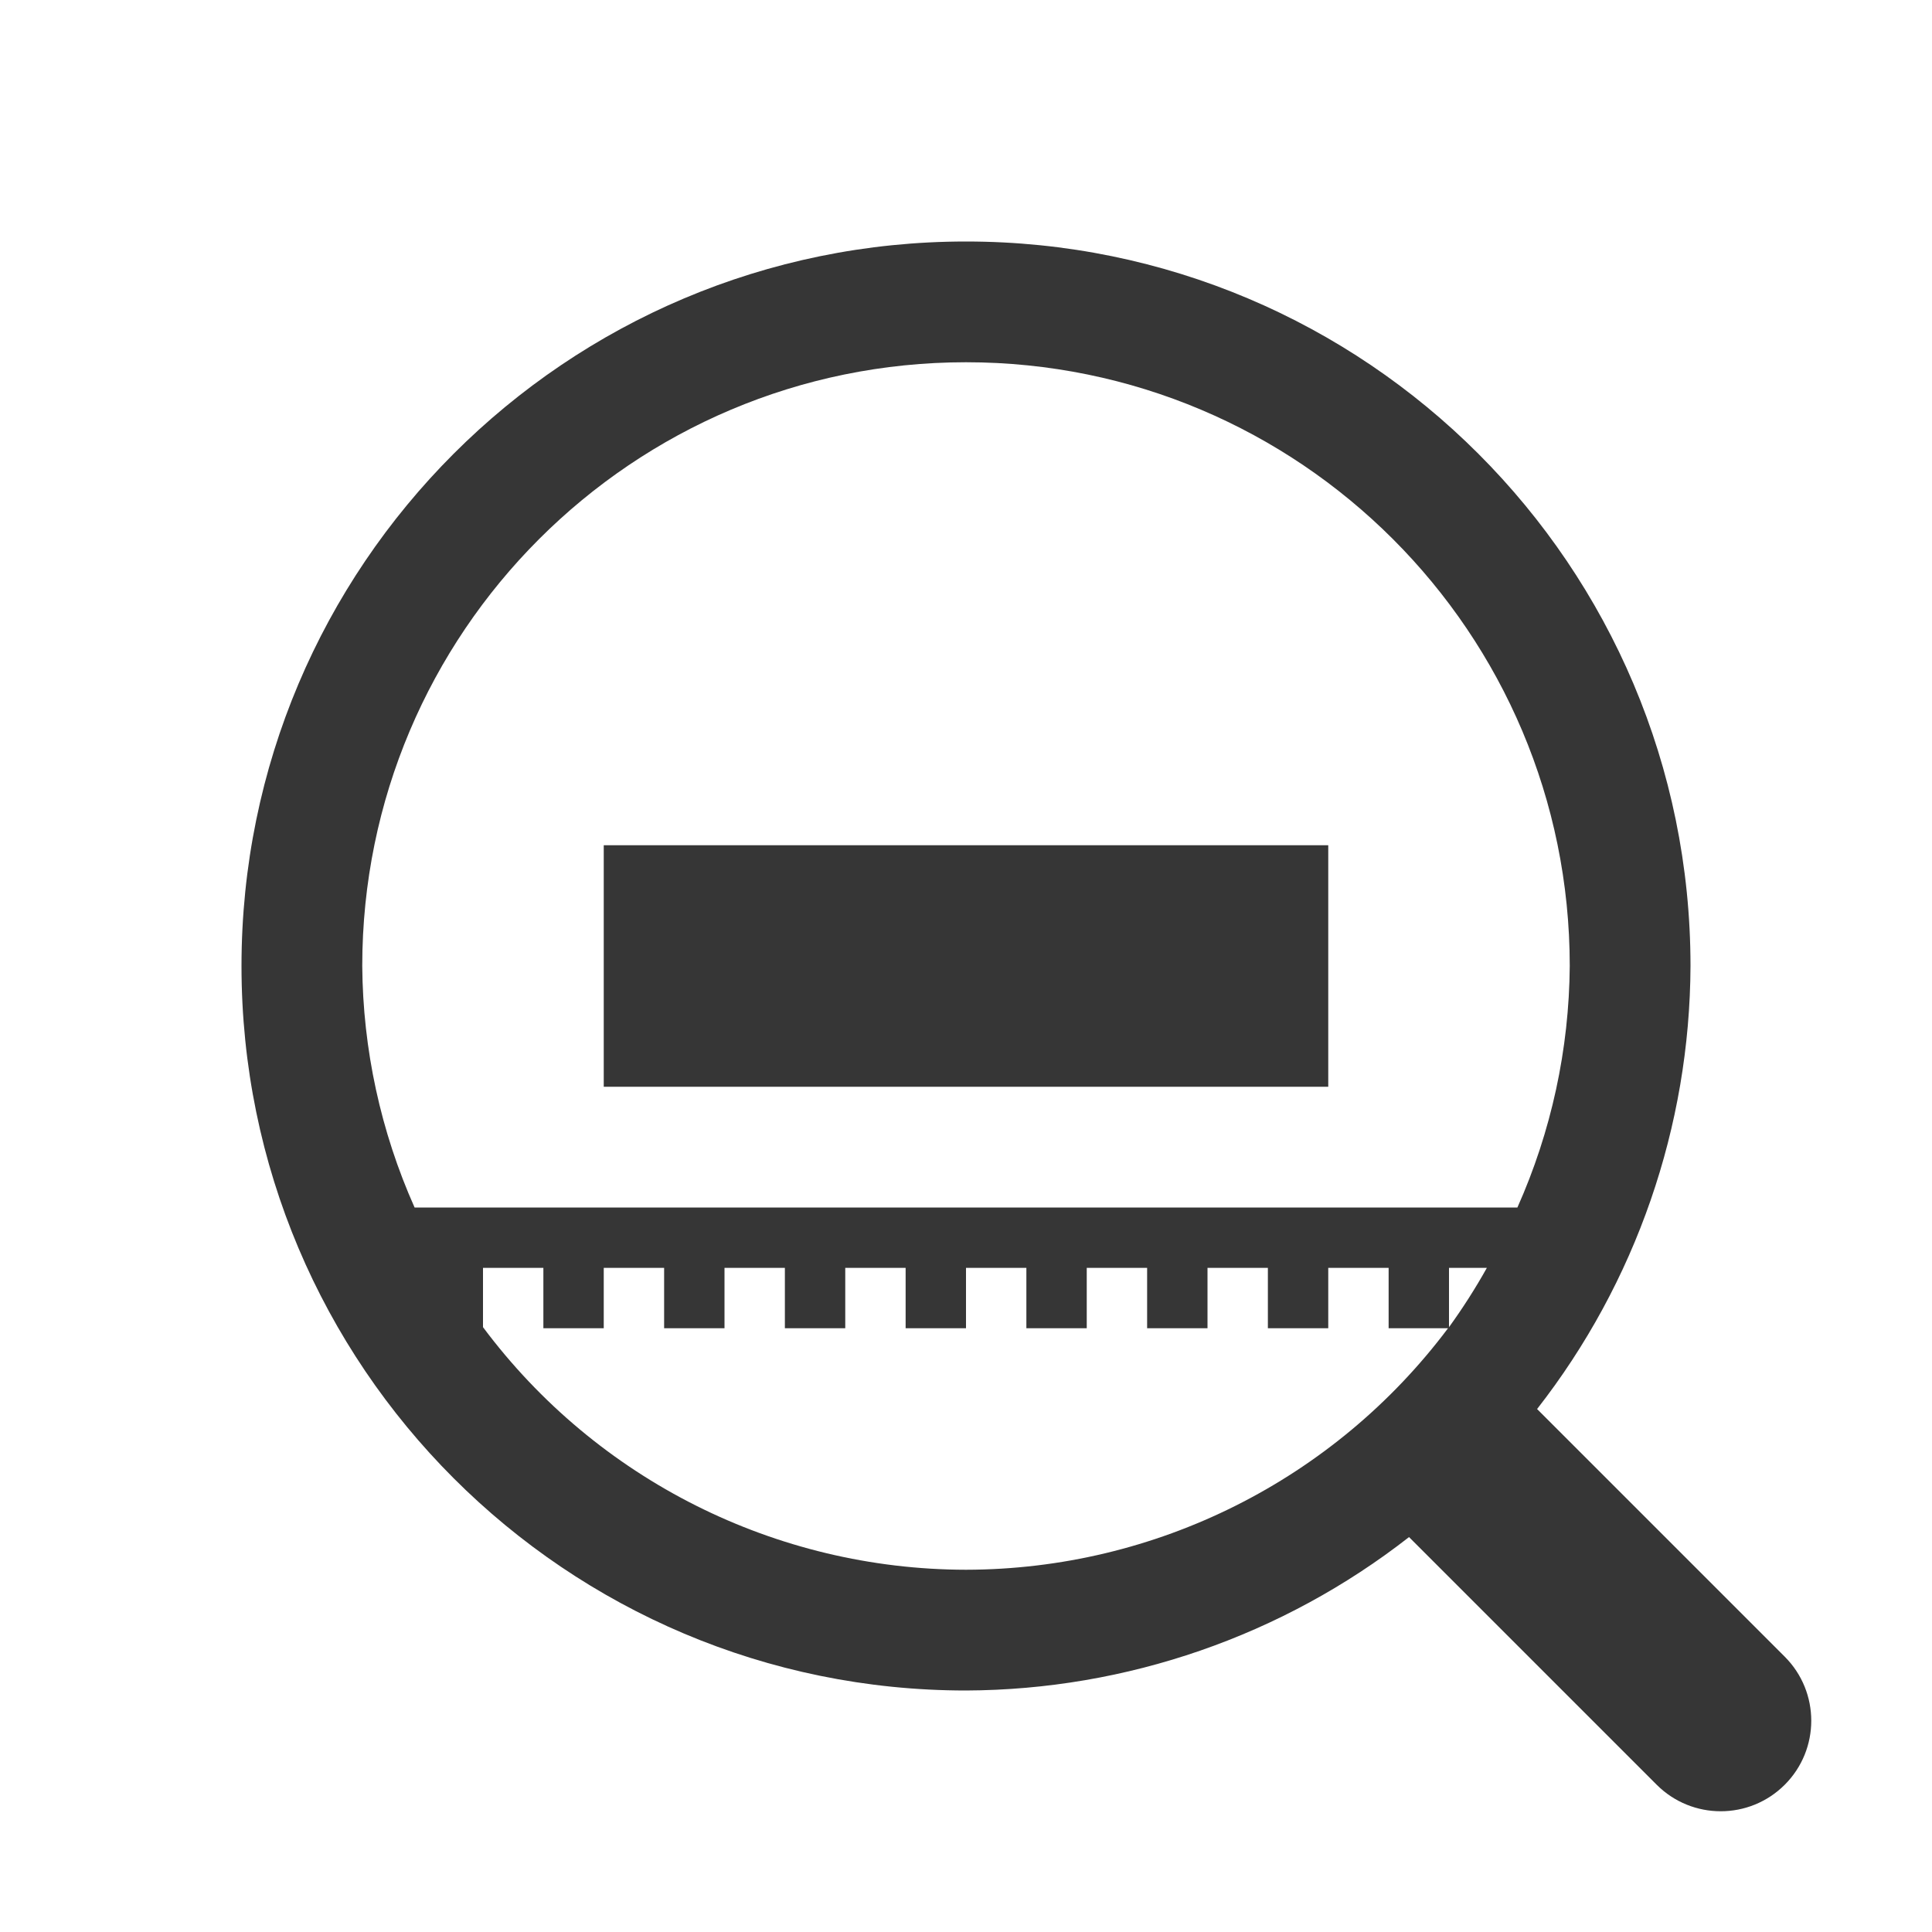
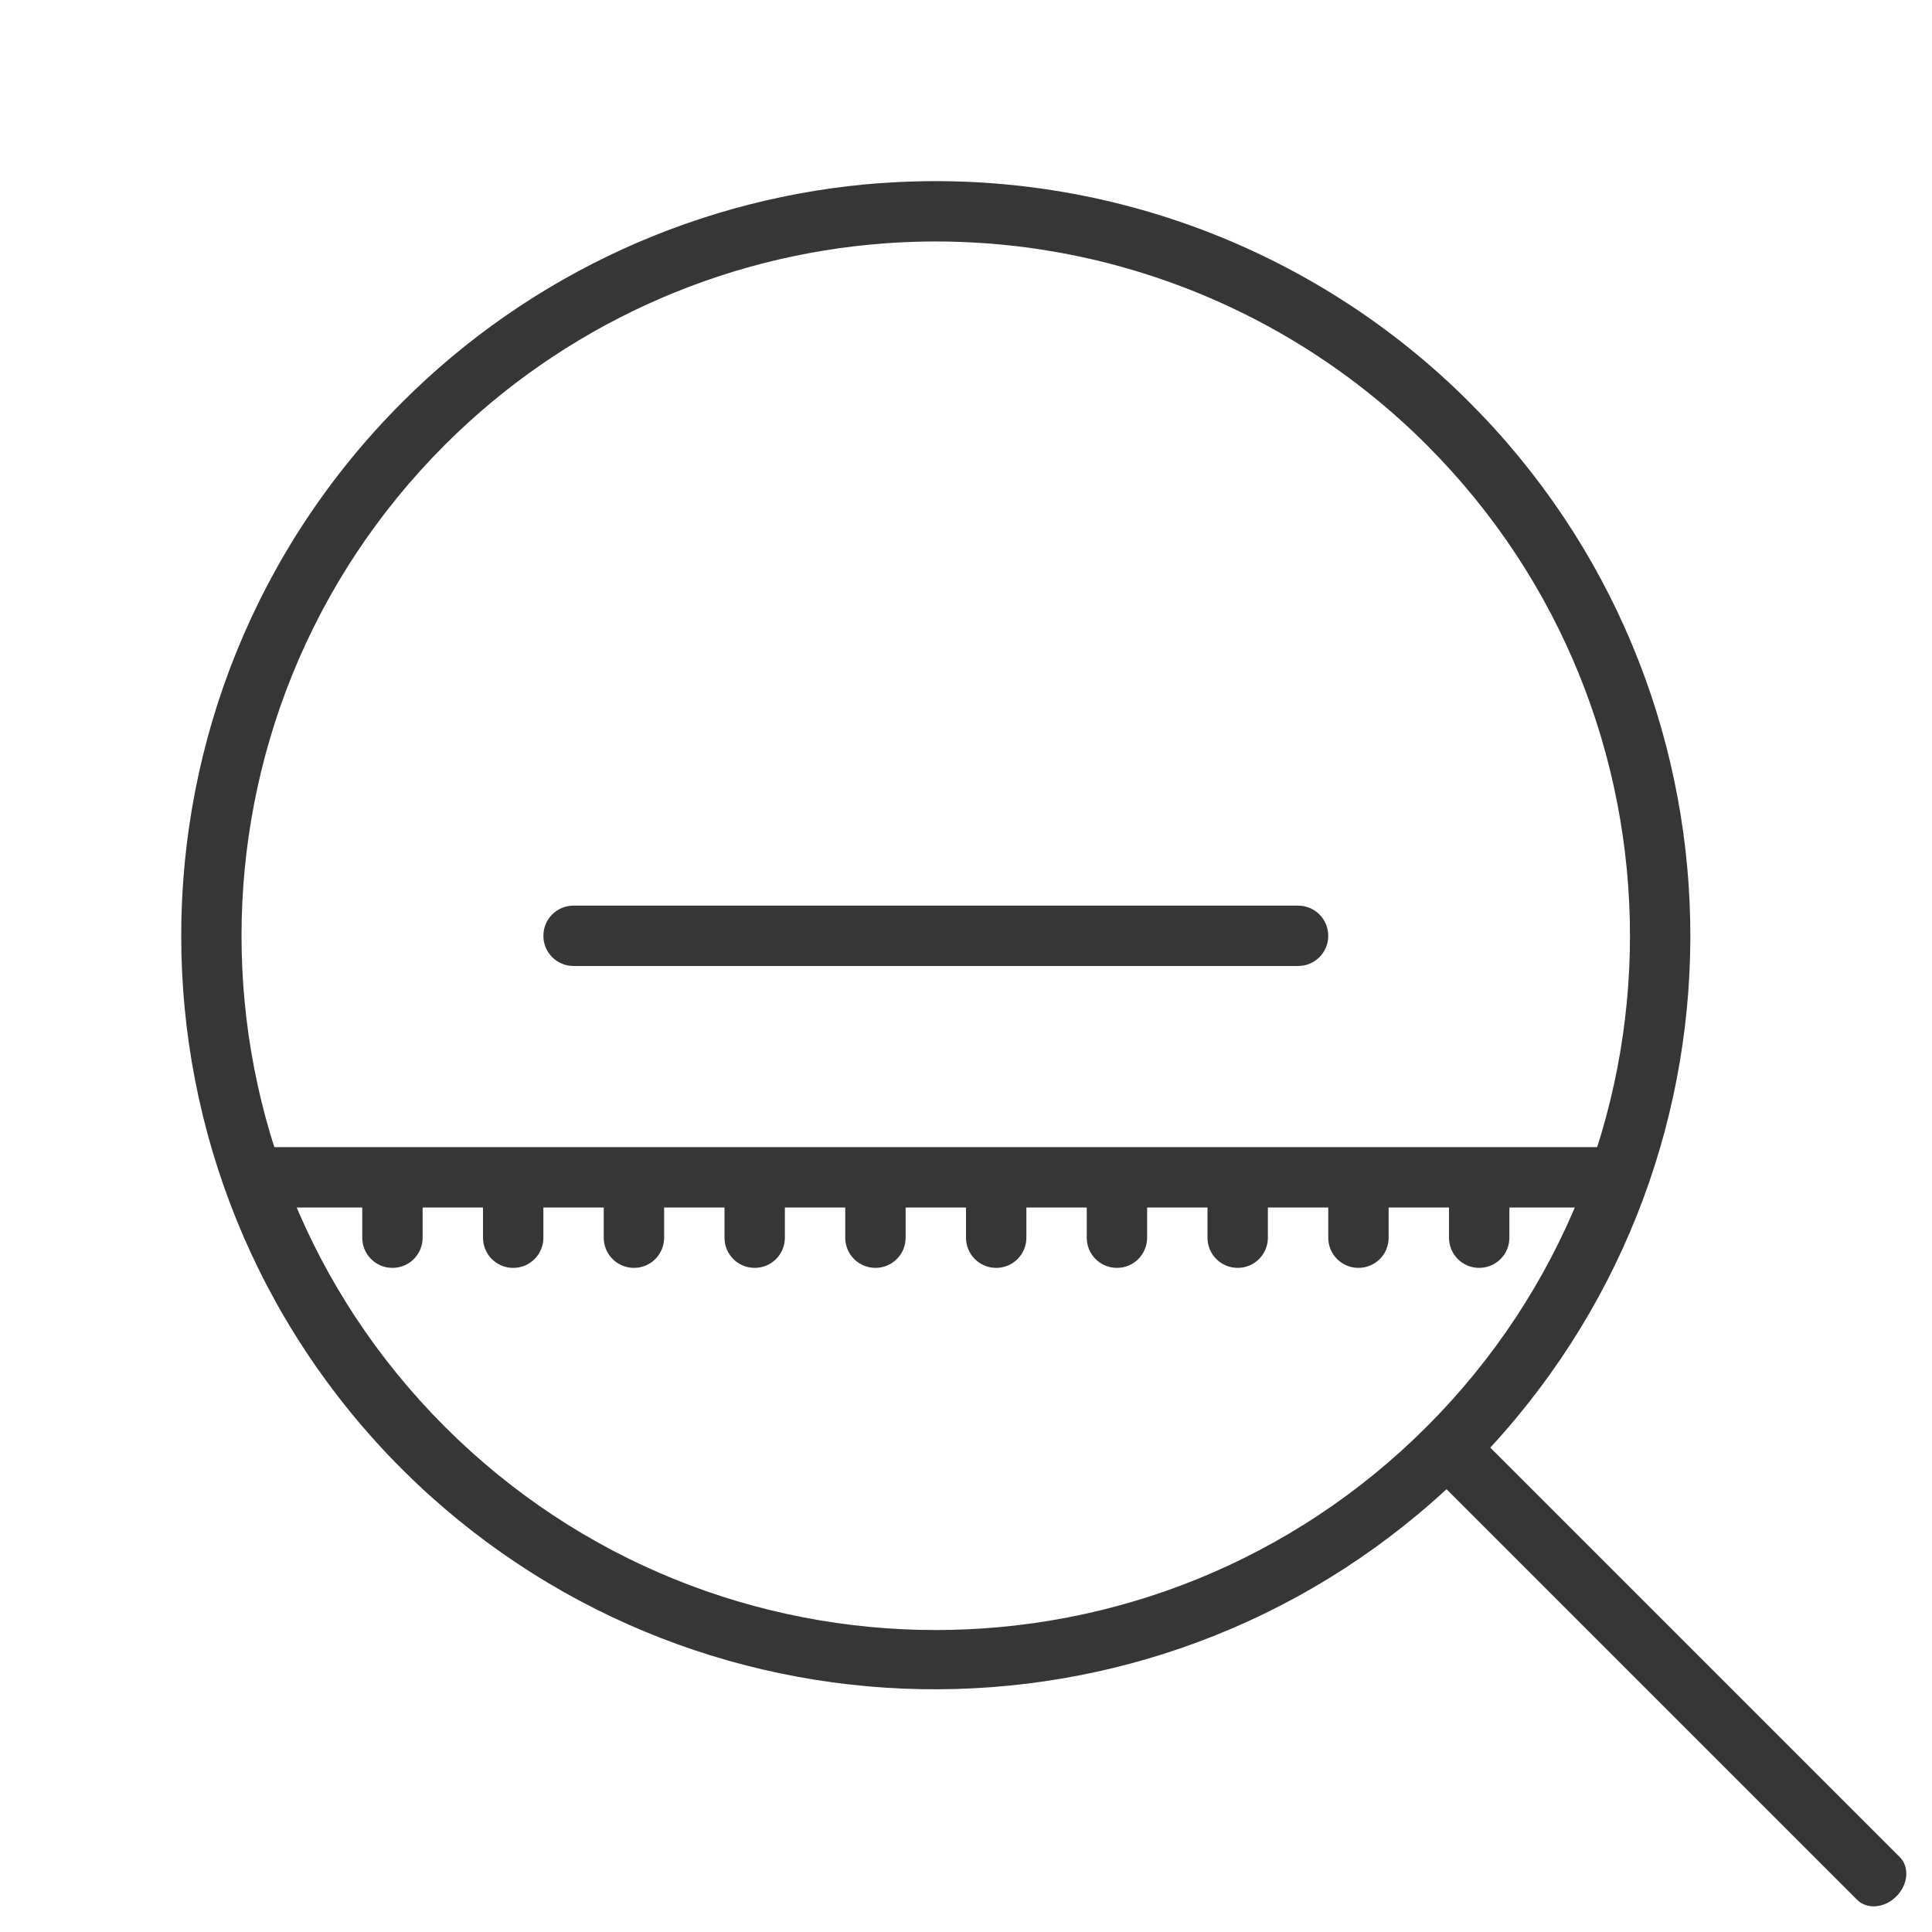
- <svg xmlns="http://www.w3.org/2000/svg" id="svg6" version="1.1" viewBox="0 0 32 32">
-   <defs id="defs3051">
-     <style type="text/css" id="current-color-scheme">
-         .ColorScheme-Text {            color:#363636;        }
-     </style>
+ <svg xmlns="http://www.w3.org/2000/svg" version="1.1" viewBox="0 0 32 32">
+   <defs>
+     <style id="current-color-scheme" type="text/css">.ColorScheme-Text {            color:#363636;        }</style>
  </defs>
-   <path id="path14232" d="m16 4a12 12 0 0 0-12 12 12 12 0 0 0 12 12 12 12 0 0 0 7.338-2.541l4.102 4.102a1.5 1.5 0 0 0 2.121 0 1.5 1.5 0 0 0 0-2.121l-4.102-4.102a12 12 0 0 0 2.541-7.338 12 12 0 0 0-12-12zm0 2a10 10 0 0 1 10 10 10 10 0 0 1-0.867 4h-18.266a10 10 0 0 1-0.867-4 10 10 0 0 1 10-10zm-6 8v4h12v-4h-12zm-2 7h1v1h1v-1h1v1h1v-1h1v1h1v-1h1v1h1v-1h1v1h1v-1h1v1h1v-1h1v1h1v-1h1v1h0.984a10 10 0 0 1-7.984 4 10 10 0 0 1-8-4.018v-0.982zm16 0h0.627a10 10 0 0 1-0.627 0.982v-0.982z" class="ColorScheme-Text" fill="currentColor" stroke-linecap="round" style="-inkscape-stroke:none;paint-order:markers stroke fill" />
+   <path class="ColorScheme-Text" d="m14.607 3.031a12.5 12.5 0 0 0-7.945 3.631 12.5 12.5 0 0 0 0 17.676 12.5 12.5 0 0 0 17.297 0.328l6.799 6.799c0.166 0.166 0.456 0.141 0.652-0.055 0.196-0.196 0.22-0.487 0.055-0.652l-6.781-6.781a12.5 12.5 0 0 0-0.346-17.314 12.5 12.5 0 0 0-9.73-3.631zm0.072 0.998a11.5 11.5 0 0 1 8.951 3.34 11.5 11.5 0 0 1 0 16.262 11.5 11.5 0 0 1-16.262 0 11.5 11.5 0 0 1 0-16.262 11.5 11.5 0 0 1 7.311-3.34z" fill="currentColor" />
+   <path class="ColorScheme-Text" d="m15 15h-5.5c-0.277 0-0.5 0.223-0.5 0.5s0.223 0.5 0.5 0.5h12c0.277 0 0.5-0.223 0.5-0.5s-0.223-0.5-0.5-0.5h-5.5z" fill="currentColor" />
+   <path class="ColorScheme-Text" d="m4.5 19c-0.277 3.8e-4 -0.5 0.223-0.5 0.5s0.223 0.5 0.5 0.5h1.5v0.5c0 0.277 0.223 0.5 0.5 0.5s0.5-0.223 0.5-0.5v-0.5h0.5 0.5v0.5c0 0.277 0.223 0.5 0.5 0.5s0.5-0.223 0.5-0.5v-0.5h1v0.5c0 0.277 0.223 0.5 0.5 0.5s0.5-0.223 0.5-0.5v-0.5h1v0.5c0 0.277 0.223 0.5 0.5 0.5s0.5-0.223 0.5-0.5v-0.5h1v0.5c0 0.277 0.223 0.5 0.5 0.5s0.5-0.223 0.5-0.5v-0.5h1v0.5c0 0.277 0.223 0.5 0.5 0.5s0.5-0.223 0.5-0.5v-0.5h1v0.5c0 0.277 0.223 0.5 0.5 0.5s0.5-0.223 0.5-0.5v-0.5h1v0.5c0 0.277 0.223 0.5 0.5 0.5s0.5-0.223 0.5-0.5v-0.5h0.5 0.5v0.5c0 0.277 0.223 0.5 0.5 0.5 0.277 0 0.5-0.223 0.5-0.5v-0.5h1v0.5c0 0.277 0.223 0.5 0.5 0.5 0.277 0 0.5-0.223 0.5-0.5v-0.5h1.5c0.277 0 0.5-0.223 0.5-0.5s-0.223-0.5-0.5-0.5h-1.975c-0.009-4.3e-4 -0.017 0-0.025 0s-0.017-4.3e-4 -0.025 0h-1.949c-0.009-4.3e-4 -0.017 0-0.025 0s-0.017-4.3e-4 -0.025 0h-0.975-1.025-1.949-0.051-1.949-0.051-1.949-0.051-1.949-0.051-1.949-2.051-0.975-0.975c-0.009-4.3e-4 -0.017 0-0.025 0-0.009 0-0.017-4.3e-4 -0.025 0h-1.975z" fill="currentColor" />
</svg>
